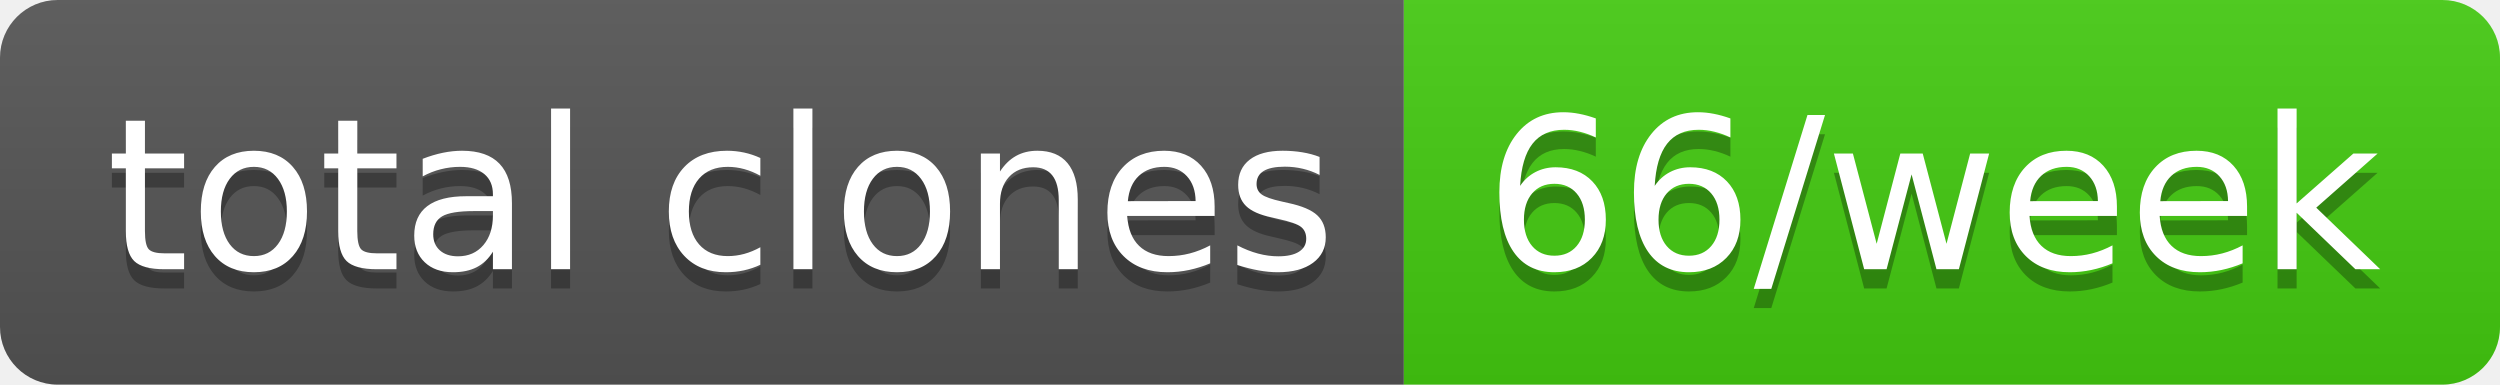
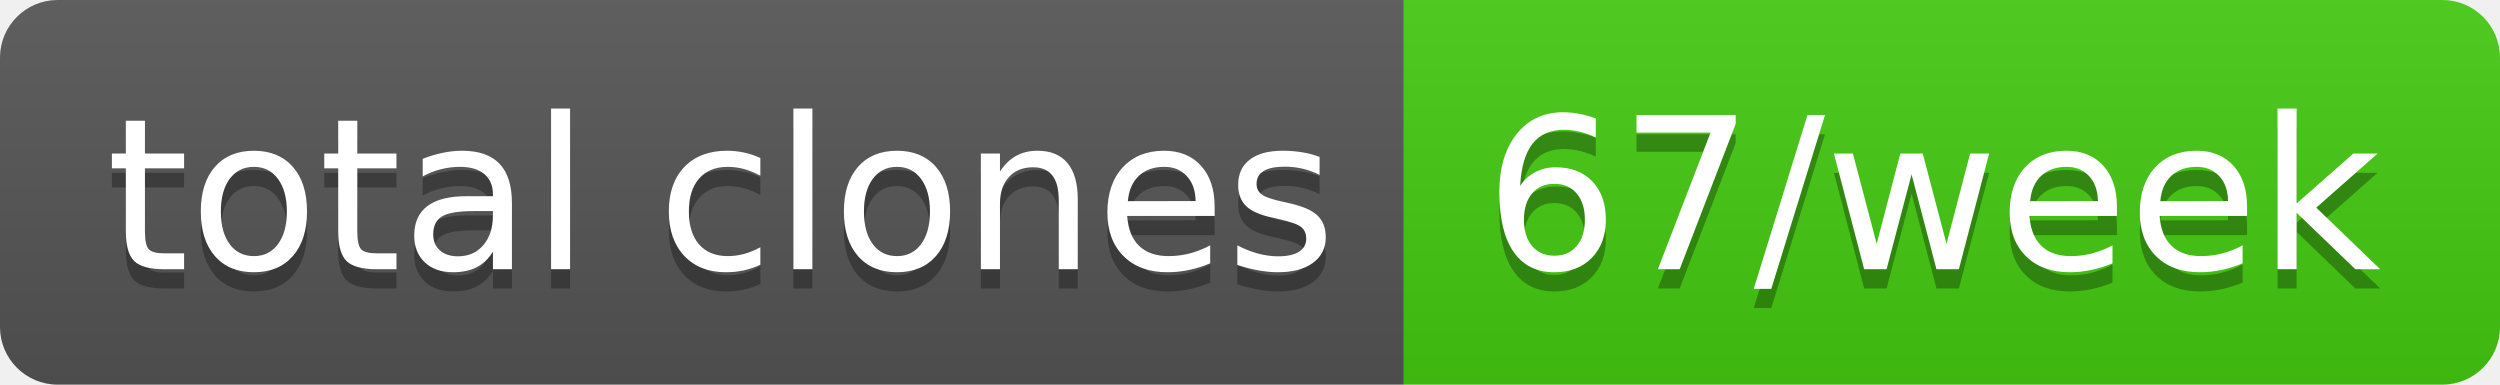
- <svg xmlns="http://www.w3.org/2000/svg" width="130" height="20" role="img" aria-label="total clones: 66/week">
+ <svg xmlns="http://www.w3.org/2000/svg" width="130" height="20" role="img" aria-label="total clones: 67/week">
  <linearGradient id="s" x2="0" y2="100%">
    <stop offset="0" stop-color="#bbb" stop-opacity=".1" />
    <stop offset="1" stop-opacity=".1" />
  </linearGradient>
  <clipPath id="r">
    <rect width="130" height="20" rx="3" fill="#fff" />
  </clipPath>
  <g clip-path="url(#r)">
    <rect width="73" height="20" fill="#555" />
    <rect x="73" width="57" height="20" fill="#4c1" />
    <rect width="130" height="20" fill="url(#s)" />
  </g>
  <g fill="#fff" text-anchor="middle" font-family="Verdana,Geneva,DejaVu Sans,sans-serif" text-rendering="geometricPrecision" font-size="110">
    <text aria-hidden="true" x="375" y="150" fill="#010101" fill-opacity=".3" transform="scale(.1)" textLength="630">total clones</text>
    <text x="375" y="140" transform="scale(.1)" fill="#fff" textLength="630">total clones</text>
-     <text aria-hidden="true" x="1005" y="150" fill="#010101" fill-opacity=".3" transform="scale(.1)" textLength="470">66/week</text>
-     <text x="1005" y="140" transform="scale(.1)" fill="#fff" textLength="470">66/week</text>
+     <text aria-hidden="true" x="1005" y="150" fill="#010101" fill-opacity=".3" transform="scale(.1)" textLength="470">67/week</text>
+     <text x="1005" y="140" transform="scale(.1)" fill="#fff" textLength="470">67/week</text>
  </g>
</svg>
